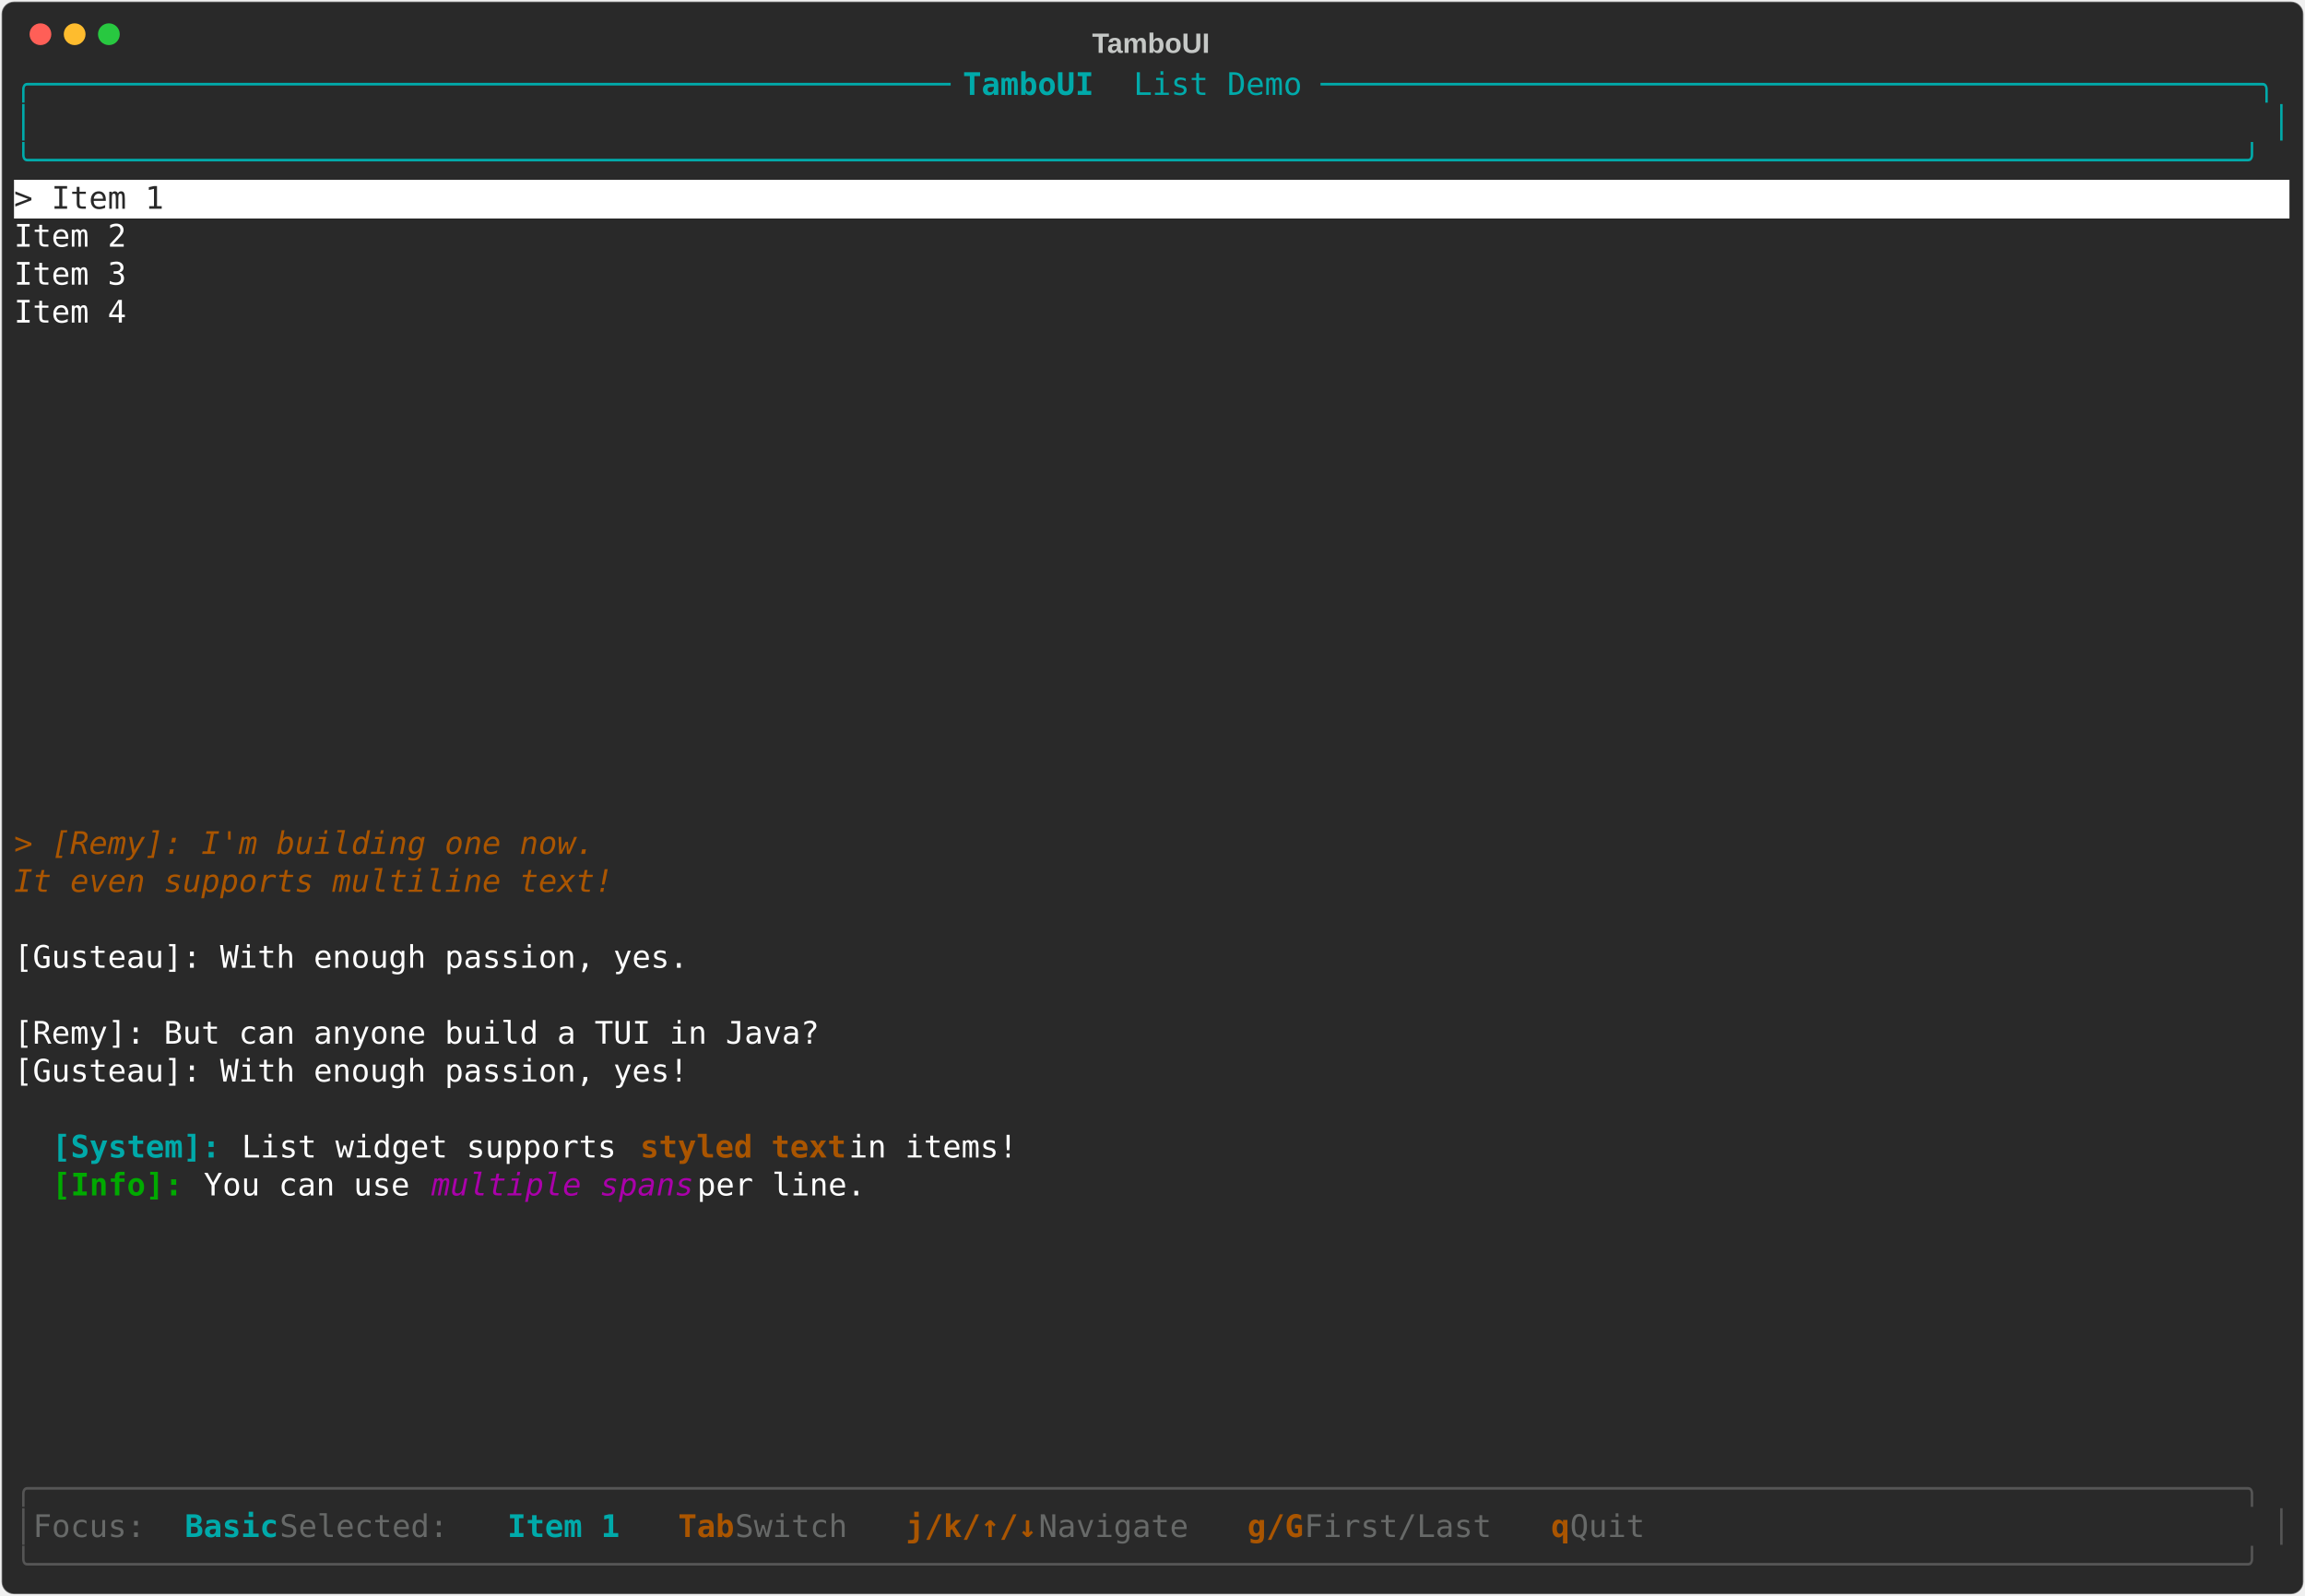
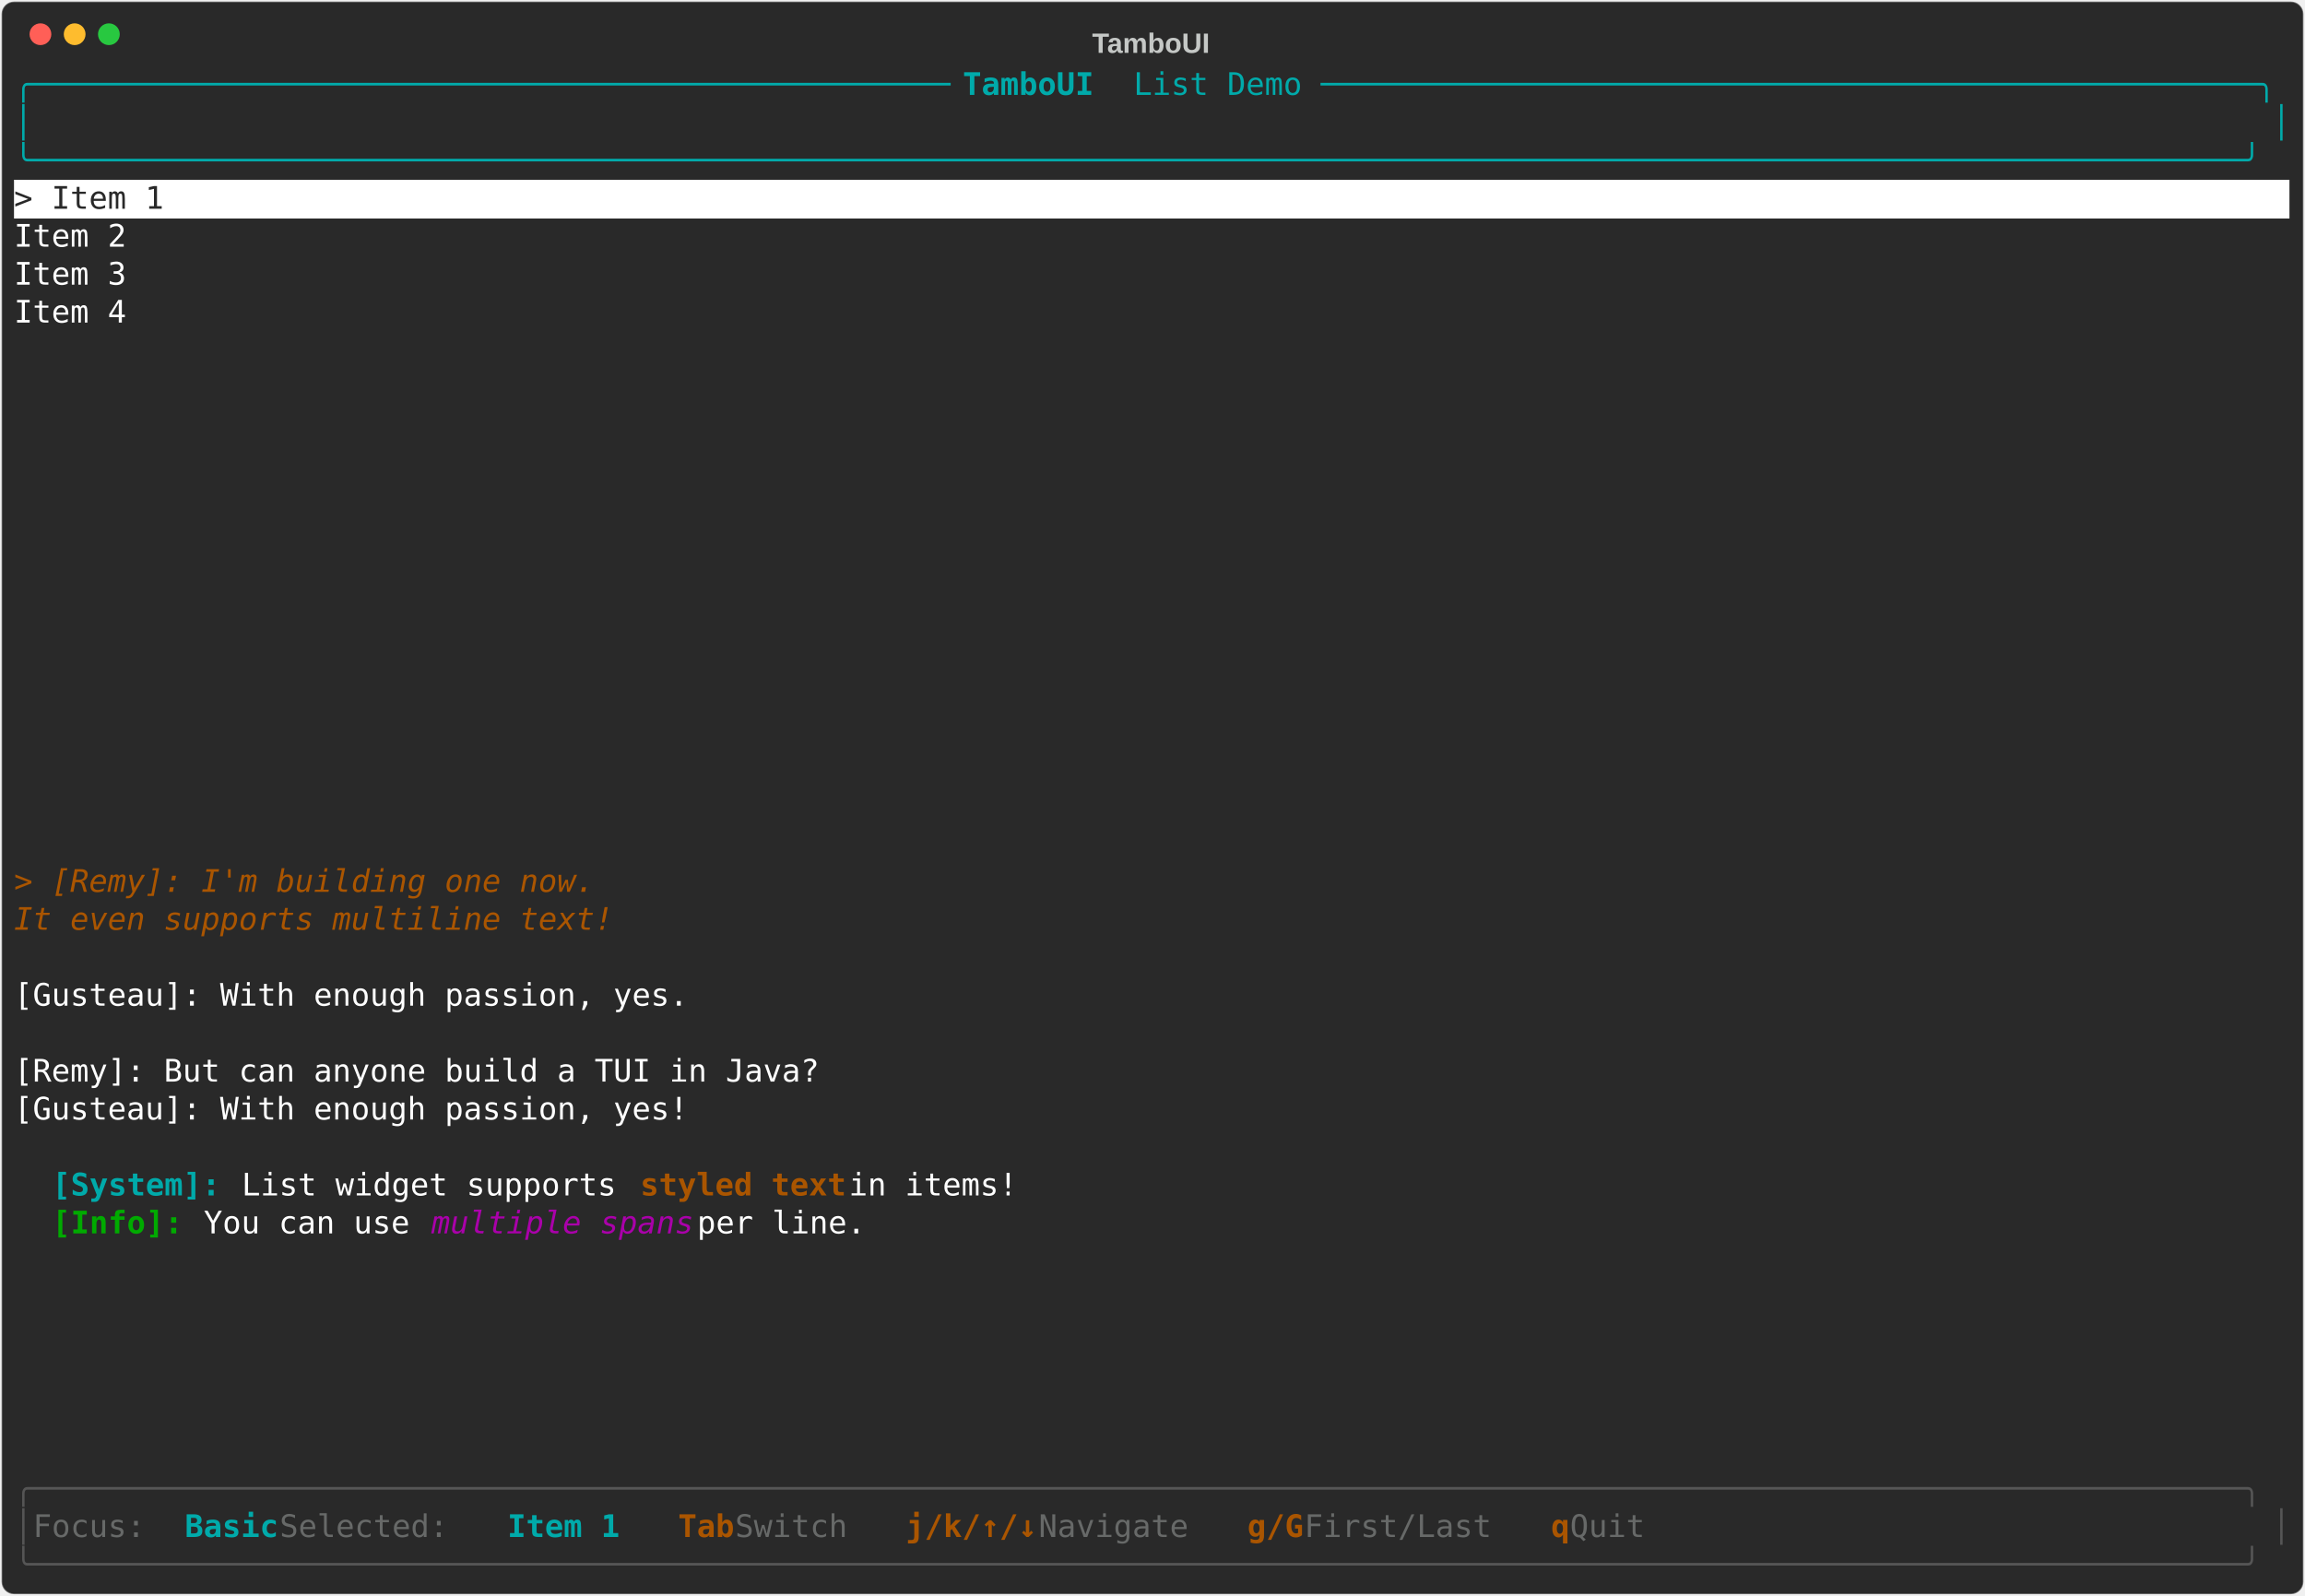
<svg xmlns="http://www.w3.org/2000/svg" class="rich-terminal" viewBox="0 0 1482 1026">
-   <style>    @font-face {        font-family: "Fira Code";        src: local("FiraCode-Regular"),                url("https://cdnjs.cloudflare.com/ajax/libs/firacode/6.2.0/woff2/FiraCode-Regular.woff2") format("woff2"),                url("https://cdnjs.cloudflare.com/ajax/libs/firacode/6.2.0/woff/FiraCode-Regular.woff") format("woff");        font-style: normal;        font-weight: 400;    }    @font-face {        font-family: "Fira Code";        src: local("FiraCode-Bold"),                url("https://cdnjs.cloudflare.com/ajax/libs/firacode/6.2.0/woff2/FiraCode-Bold.woff2") format("woff2"),                url("https://cdnjs.cloudflare.com/ajax/libs/firacode/6.2.0/woff/FiraCode-Bold.woff") format("woff");        font-style: bold;        font-weight: 700;    }    .terminal-1533754242-matrix {        font-family: Fira Code, monospace;        font-size: 20px;        line-height: 24.4px;        font-variant-east-asian: full-width;    }    .terminal-1533754242-title {        font-size: 18px;        font-weight: bold;        font-family: arial;    }    .terminal-1533754242-r1 { fill: #00aaaa }.terminal-1533754242-r2 { fill: #00aaaa;font-weight: bold }.terminal-1533754242-r3 { fill: #c5c8c6 }.terminal-1533754242-r4 { fill: #292929 }.terminal-1533754242-r5 { fill: #ffffff }.terminal-1533754242-r6 { fill: #aa5500;font-style: italic }.terminal-1533754242-r7 { fill: #aa5500;font-weight: bold }.terminal-1533754242-r8 { fill: #00aa00;font-weight: bold }.terminal-1533754242-r9 { fill: #aa00aa;font-style: italic }.terminal-1533754242-r10 { fill: #555555 }.terminal-1533754242-r11 { fill: #676968 }    </style>
+   <style>    @font-face {        font-family: "Fira Code";        src: local("FiraCode-Regular"),                url("https://cdnjs.cloudflare.com/ajax/libs/firacode/6.2.0/woff2/FiraCode-Regular.woff2") format("woff2"),                url("https://cdnjs.cloudflare.com/ajax/libs/firacode/6.2.0/woff/FiraCode-Regular.woff") format("woff");        font-style: normal;        font-weight: 400;    }    @font-face {        font-family: "Fira Code";        src: local("FiraCode-Bold"),                url("https://cdnjs.cloudflare.com/ajax/libs/firacode/6.2.0/woff2/FiraCode-Bold.woff2") format("woff2"),                url("https://cdnjs.cloudflare.com/ajax/libs/firacode/6.2.0/woff/FiraCode-Bold.woff") format("woff");        font-style: bold;        font-weight: 700;    }    .terminal-1191019202-matrix {        font-family: Fira Code, monospace;        font-size: 20px;        line-height: 24.4px;        font-variant-east-asian: full-width;    }    .terminal-1191019202-title {        font-size: 18px;        font-weight: bold;        font-family: arial;    }    .terminal-1191019202-r1 { fill: #00aaaa }.terminal-1191019202-r2 { fill: #00aaaa;font-weight: bold }.terminal-1191019202-r3 { fill: #c5c8c6 }.terminal-1191019202-r4 { fill: #292929 }.terminal-1191019202-r5 { fill: #ffffff }.terminal-1191019202-r6 { fill: #aa5500;font-style: italic }.terminal-1191019202-r7 { fill: #aa5500;font-weight: bold }.terminal-1191019202-r8 { fill: #00aa00;font-weight: bold }.terminal-1191019202-r9 { fill: #aa00aa;font-style: italic }.terminal-1191019202-r10 { fill: #555555 }.terminal-1191019202-r11 { fill: #676968 }    </style>
  <defs>
-     <clipPath id="terminal-1533754242-clip-terminal">
+     <clipPath id="terminal-1191019202-clip-terminal">
      <rect x="0" y="0" width="1463" height="975" />
    </clipPath>
-     <clipPath id="terminal-1533754242-line-0">
+     <clipPath id="terminal-1191019202-line-0">
      <rect x="0" y="1.5" width="1464" height="24.65" />
    </clipPath>
-     <clipPath id="terminal-1533754242-line-1">
+     <clipPath id="terminal-1191019202-line-1">
      <rect x="0" y="25.9" width="1464" height="24.65" />
    </clipPath>
-     <clipPath id="terminal-1533754242-line-2">
+     <clipPath id="terminal-1191019202-line-2">
      <rect x="0" y="50.3" width="1464" height="24.65" />
    </clipPath>
-     <clipPath id="terminal-1533754242-line-3">
+     <clipPath id="terminal-1191019202-line-3">
      <rect x="0" y="74.7" width="1464" height="24.65" />
    </clipPath>
-     <clipPath id="terminal-1533754242-line-4">
+     <clipPath id="terminal-1191019202-line-4">
      <rect x="0" y="99.1" width="1464" height="24.65" />
    </clipPath>
-     <clipPath id="terminal-1533754242-line-5">
+     <clipPath id="terminal-1191019202-line-5">
      <rect x="0" y="123.5" width="1464" height="24.65" />
    </clipPath>
-     <clipPath id="terminal-1533754242-line-6">
+     <clipPath id="terminal-1191019202-line-6">
      <rect x="0" y="147.9" width="1464" height="24.65" />
    </clipPath>
-     <clipPath id="terminal-1533754242-line-7">
+     <clipPath id="terminal-1191019202-line-7">
      <rect x="0" y="172.3" width="1464" height="24.65" />
    </clipPath>
-     <clipPath id="terminal-1533754242-line-8">
+     <clipPath id="terminal-1191019202-line-8">
      <rect x="0" y="196.7" width="1464" height="24.65" />
    </clipPath>
-     <clipPath id="terminal-1533754242-line-9">
+     <clipPath id="terminal-1191019202-line-9">
      <rect x="0" y="221.1" width="1464" height="24.65" />
    </clipPath>
-     <clipPath id="terminal-1533754242-line-10">
+     <clipPath id="terminal-1191019202-line-10">
      <rect x="0" y="245.5" width="1464" height="24.65" />
    </clipPath>
-     <clipPath id="terminal-1533754242-line-11">
+     <clipPath id="terminal-1191019202-line-11">
      <rect x="0" y="269.9" width="1464" height="24.65" />
    </clipPath>
-     <clipPath id="terminal-1533754242-line-12">
+     <clipPath id="terminal-1191019202-line-12">
      <rect x="0" y="294.3" width="1464" height="24.65" />
    </clipPath>
-     <clipPath id="terminal-1533754242-line-13">
+     <clipPath id="terminal-1191019202-line-13">
      <rect x="0" y="318.7" width="1464" height="24.65" />
    </clipPath>
-     <clipPath id="terminal-1533754242-line-14">
+     <clipPath id="terminal-1191019202-line-14">
      <rect x="0" y="343.1" width="1464" height="24.65" />
    </clipPath>
-     <clipPath id="terminal-1533754242-line-15">
+     <clipPath id="terminal-1191019202-line-15">
      <rect x="0" y="367.5" width="1464" height="24.65" />
    </clipPath>
-     <clipPath id="terminal-1533754242-line-16">
+     <clipPath id="terminal-1191019202-line-16">
      <rect x="0" y="391.9" width="1464" height="24.65" />
    </clipPath>
-     <clipPath id="terminal-1533754242-line-17">
+     <clipPath id="terminal-1191019202-line-17">
      <rect x="0" y="416.3" width="1464" height="24.65" />
    </clipPath>
-     <clipPath id="terminal-1533754242-line-18">
+     <clipPath id="terminal-1191019202-line-18">
      <rect x="0" y="440.7" width="1464" height="24.65" />
    </clipPath>
-     <clipPath id="terminal-1533754242-line-19">
+     <clipPath id="terminal-1191019202-line-19">
      <rect x="0" y="465.1" width="1464" height="24.65" />
    </clipPath>
-     <clipPath id="terminal-1533754242-line-20">
+     <clipPath id="terminal-1191019202-line-20">
      <rect x="0" y="489.5" width="1464" height="24.65" />
    </clipPath>
-     <clipPath id="terminal-1533754242-line-21">
+     <clipPath id="terminal-1191019202-line-21">
      <rect x="0" y="513.9" width="1464" height="24.65" />
    </clipPath>
-     <clipPath id="terminal-1533754242-line-22">
+     <clipPath id="terminal-1191019202-line-22">
      <rect x="0" y="538.3" width="1464" height="24.65" />
    </clipPath>
-     <clipPath id="terminal-1533754242-line-23">
+     <clipPath id="terminal-1191019202-line-23">
      <rect x="0" y="562.7" width="1464" height="24.65" />
    </clipPath>
-     <clipPath id="terminal-1533754242-line-24">
+     <clipPath id="terminal-1191019202-line-24">
      <rect x="0" y="587.1" width="1464" height="24.65" />
    </clipPath>
-     <clipPath id="terminal-1533754242-line-25">
+     <clipPath id="terminal-1191019202-line-25">
      <rect x="0" y="611.5" width="1464" height="24.65" />
    </clipPath>
-     <clipPath id="terminal-1533754242-line-26">
+     <clipPath id="terminal-1191019202-line-26">
      <rect x="0" y="635.9" width="1464" height="24.65" />
    </clipPath>
-     <clipPath id="terminal-1533754242-line-27">
+     <clipPath id="terminal-1191019202-line-27">
      <rect x="0" y="660.3" width="1464" height="24.65" />
    </clipPath>
-     <clipPath id="terminal-1533754242-line-28">
+     <clipPath id="terminal-1191019202-line-28">
      <rect x="0" y="684.7" width="1464" height="24.65" />
    </clipPath>
-     <clipPath id="terminal-1533754242-line-29">
+     <clipPath id="terminal-1191019202-line-29">
      <rect x="0" y="709.1" width="1464" height="24.65" />
    </clipPath>
-     <clipPath id="terminal-1533754242-line-30">
+     <clipPath id="terminal-1191019202-line-30">
      <rect x="0" y="733.5" width="1464" height="24.65" />
    </clipPath>
-     <clipPath id="terminal-1533754242-line-31">
+     <clipPath id="terminal-1191019202-line-31">
      <rect x="0" y="757.9" width="1464" height="24.65" />
    </clipPath>
-     <clipPath id="terminal-1533754242-line-32">
+     <clipPath id="terminal-1191019202-line-32">
      <rect x="0" y="782.3" width="1464" height="24.65" />
    </clipPath>
-     <clipPath id="terminal-1533754242-line-33">
+     <clipPath id="terminal-1191019202-line-33">
      <rect x="0" y="806.7" width="1464" height="24.65" />
    </clipPath>
-     <clipPath id="terminal-1533754242-line-34">
+     <clipPath id="terminal-1191019202-line-34">
      <rect x="0" y="831.1" width="1464" height="24.65" />
    </clipPath>
-     <clipPath id="terminal-1533754242-line-35">
+     <clipPath id="terminal-1191019202-line-35">
      <rect x="0" y="855.5" width="1464" height="24.65" />
    </clipPath>
-     <clipPath id="terminal-1533754242-line-36">
+     <clipPath id="terminal-1191019202-line-36">
      <rect x="0" y="879.9" width="1464" height="24.65" />
    </clipPath>
-     <clipPath id="terminal-1533754242-line-37">
+     <clipPath id="terminal-1191019202-line-37">
      <rect x="0" y="904.3" width="1464" height="24.65" />
    </clipPath>
-     <clipPath id="terminal-1533754242-line-38">
+     <clipPath id="terminal-1191019202-line-38">
      <rect x="0" y="928.7" width="1464" height="24.65" />
    </clipPath>
-     <clipPath id="terminal-1533754242-line-39">
+     <clipPath id="terminal-1191019202-line-39">
      <rect x="0" y="953.1" width="1464" height="24.65" />
    </clipPath>
  </defs>
  <rect fill="#292929" stroke="rgba(255,255,255,0.35)" stroke-width="1" x="1" y="1" width="1480" height="1024" rx="8" />
-   <text class="terminal-1533754242-title" fill="#c5c8c6" text-anchor="middle" x="740" y="34">TamboUI</text>
+   <text class="terminal-1191019202-title" fill="#c5c8c6" text-anchor="middle" x="740" y="34">TamboUI</text>
  <g transform="translate(26,22)">
    <circle cx="0" cy="0" r="7" fill="#ff5f57" />
    <circle cx="22" cy="0" r="7" fill="#febc2e" />
    <circle cx="44" cy="0" r="7" fill="#28c840" />
  </g>
-   <g transform="translate(9, 41)" clip-path="url(#terminal-1533754242-clip-terminal)">
+   <g transform="translate(9, 41)" clip-path="url(#terminal-1191019202-clip-terminal)">
    <rect fill="#ffffff" x="0" y="74.7" width="1464" height="24.65" shape-rendering="crispEdges" />
-     <g class="terminal-1533754242-matrix">
-       <text class="terminal-1533754242-r1" x="0" y="20" textLength="610" clip-path="url(#terminal-1533754242-line-0)">╭─────────────────────────────────────────────────</text>
-       <text class="terminal-1533754242-r2" x="610" y="20" textLength="109.8" clip-path="url(#terminal-1533754242-line-0)"> TamboUI </text>
-       <text class="terminal-1533754242-r1" x="719.8" y="20" textLength="744.2" clip-path="url(#terminal-1533754242-line-0)">List Demo ──────────────────────────────────────────────────╮</text>
-       <text class="terminal-1533754242-r1" x="0" y="44.4" textLength="12.2" clip-path="url(#terminal-1533754242-line-1)">│</text>
-       <text class="terminal-1533754242-r1" x="1451.8" y="44.4" textLength="12.2" clip-path="url(#terminal-1533754242-line-1)">│</text>
-       <text class="terminal-1533754242-r1" x="0" y="68.8" textLength="1464" clip-path="url(#terminal-1533754242-line-2)">╰──────────────────────────────────────────────────────────────────────────────────────────────────────────────────────╯</text>
-       <text class="terminal-1533754242-r4" x="0" y="93.2" textLength="1464" clip-path="url(#terminal-1533754242-line-3)">&gt; Item 1                                                                                                                </text>
-       <text class="terminal-1533754242-r5" x="0" y="117.6" textLength="1464" clip-path="url(#terminal-1533754242-line-4)">  Item 2                                                                                                                </text>
-       <text class="terminal-1533754242-r5" x="0" y="142" textLength="1464" clip-path="url(#terminal-1533754242-line-5)">  Item 3                                                                                                                </text>
-       <text class="terminal-1533754242-r5" x="0" y="166.4" textLength="1464" clip-path="url(#terminal-1533754242-line-6)">  Item 4                                                                                                                </text>
-       <text class="terminal-1533754242-r6" x="0" y="508" textLength="1464" clip-path="url(#terminal-1533754242-line-20)">&gt; [Remy]: I'm building one now.                                                                                         </text>
-       <text class="terminal-1533754242-r6" x="0" y="532.4" textLength="1464" clip-path="url(#terminal-1533754242-line-21)">  It even supports multiline text!                                                                                      </text>
-       <text class="terminal-1533754242-r5" x="0" y="581.2" textLength="1464" clip-path="url(#terminal-1533754242-line-23)">  [Gusteau]: With enough passion, yes.                                                                                  </text>
-       <text class="terminal-1533754242-r5" x="0" y="630" textLength="1464" clip-path="url(#terminal-1533754242-line-25)">  [Remy]: But can anyone build a TUI in Java?                                                                           </text>
-       <text class="terminal-1533754242-r5" x="0" y="654.4" textLength="1464" clip-path="url(#terminal-1533754242-line-26)">  [Gusteau]: With enough passion, yes!                                                                                  </text>
-       <text class="terminal-1533754242-r2" x="24.4" y="703.2" textLength="122" clip-path="url(#terminal-1533754242-line-28)">[System]: </text>
-       <text class="terminal-1533754242-r5" x="146.4" y="703.2" textLength="256.2" clip-path="url(#terminal-1533754242-line-28)">List widget supports </text>
-       <text class="terminal-1533754242-r7" x="402.6" y="703.2" textLength="134.2" clip-path="url(#terminal-1533754242-line-28)">styled text</text>
-       <text class="terminal-1533754242-r5" x="536.8" y="703.2" textLength="927.2" clip-path="url(#terminal-1533754242-line-28)"> in items!                                                                  </text>
-       <text class="terminal-1533754242-r8" x="24.4" y="727.6" textLength="97.6" clip-path="url(#terminal-1533754242-line-29)">[Info]: </text>
-       <text class="terminal-1533754242-r5" x="122" y="727.6" textLength="146.4" clip-path="url(#terminal-1533754242-line-29)">You can use </text>
-       <text class="terminal-1533754242-r9" x="268.4" y="727.6" textLength="170.8" clip-path="url(#terminal-1533754242-line-29)">multiple spans</text>
-       <text class="terminal-1533754242-r5" x="439.2" y="727.6" textLength="1024.8" clip-path="url(#terminal-1533754242-line-29)"> per line.                                                                          </text>
-       <text class="terminal-1533754242-r10" x="0" y="922.8" textLength="1464" clip-path="url(#terminal-1533754242-line-37)">╭──────────────────────────────────────────────────────────────────────────────────────────────────────────────────────╮</text>
-       <text class="terminal-1533754242-r10" x="0" y="947.2" textLength="12.2" clip-path="url(#terminal-1533754242-line-38)">│</text>
-       <text class="terminal-1533754242-r11" x="12.2" y="947.2" textLength="97.6" clip-path="url(#terminal-1533754242-line-38)"> Focus: </text>
-       <text class="terminal-1533754242-r2" x="109.8" y="947.2" textLength="61" clip-path="url(#terminal-1533754242-line-38)">Basic</text>
-       <text class="terminal-1533754242-r11" x="170.8" y="947.2" textLength="146.4" clip-path="url(#terminal-1533754242-line-38)">  Selected: </text>
-       <text class="terminal-1533754242-r2" x="317.2" y="947.2" textLength="73.2" clip-path="url(#terminal-1533754242-line-38)">Item 1</text>
-       <text class="terminal-1533754242-r7" x="427" y="947.2" textLength="36.6" clip-path="url(#terminal-1533754242-line-38)">Tab</text>
-       <text class="terminal-1533754242-r11" x="463.6" y="947.2" textLength="109.8" clip-path="url(#terminal-1533754242-line-38)"> Switch  </text>
-       <text class="terminal-1533754242-r7" x="573.4" y="947.2" textLength="85.4" clip-path="url(#terminal-1533754242-line-38)">j/k/↑/↓</text>
-       <text class="terminal-1533754242-r11" x="658.8" y="947.2" textLength="134.2" clip-path="url(#terminal-1533754242-line-38)"> Navigate  </text>
-       <text class="terminal-1533754242-r7" x="793" y="947.2" textLength="36.6" clip-path="url(#terminal-1533754242-line-38)">g/G</text>
-       <text class="terminal-1533754242-r11" x="829.6" y="947.2" textLength="158.6" clip-path="url(#terminal-1533754242-line-38)"> First/Last  </text>
-       <text class="terminal-1533754242-r7" x="988.2" y="947.2" textLength="12.2" clip-path="url(#terminal-1533754242-line-38)">q</text>
-       <text class="terminal-1533754242-r11" x="1000.4" y="947.2" textLength="61" clip-path="url(#terminal-1533754242-line-38)"> Quit</text>
-       <text class="terminal-1533754242-r10" x="1451.8" y="947.2" textLength="12.2" clip-path="url(#terminal-1533754242-line-38)">│</text>
-       <text class="terminal-1533754242-r10" x="0" y="971.6" textLength="1464" clip-path="url(#terminal-1533754242-line-39)">╰──────────────────────────────────────────────────────────────────────────────────────────────────────────────────────╯</text>
+     <g class="terminal-1191019202-matrix">
+       <text class="terminal-1191019202-r1" x="0" y="20" textLength="610" clip-path="url(#terminal-1191019202-line-0)">╭─────────────────────────────────────────────────</text>
+       <text class="terminal-1191019202-r2" x="610" y="20" textLength="109.8" clip-path="url(#terminal-1191019202-line-0)"> TamboUI </text>
+       <text class="terminal-1191019202-r1" x="719.8" y="20" textLength="744.2" clip-path="url(#terminal-1191019202-line-0)">List Demo ──────────────────────────────────────────────────╮</text>
+       <text class="terminal-1191019202-r1" x="0" y="44.4" textLength="12.2" clip-path="url(#terminal-1191019202-line-1)">│</text>
+       <text class="terminal-1191019202-r1" x="1451.8" y="44.4" textLength="12.2" clip-path="url(#terminal-1191019202-line-1)">│</text>
+       <text class="terminal-1191019202-r1" x="0" y="68.8" textLength="1464" clip-path="url(#terminal-1191019202-line-2)">╰──────────────────────────────────────────────────────────────────────────────────────────────────────────────────────╯</text>
+       <text class="terminal-1191019202-r4" x="0" y="93.2" textLength="1464" clip-path="url(#terminal-1191019202-line-3)">&gt; Item 1                                                                                                                </text>
+       <text class="terminal-1191019202-r5" x="0" y="117.6" textLength="1464" clip-path="url(#terminal-1191019202-line-4)">  Item 2                                                                                                                </text>
+       <text class="terminal-1191019202-r5" x="0" y="142" textLength="1464" clip-path="url(#terminal-1191019202-line-5)">  Item 3                                                                                                                </text>
+       <text class="terminal-1191019202-r5" x="0" y="166.4" textLength="1464" clip-path="url(#terminal-1191019202-line-6)">  Item 4                                                                                                                </text>
+       <text class="terminal-1191019202-r6" x="0" y="532.4" textLength="1464" clip-path="url(#terminal-1191019202-line-21)">&gt; [Remy]: I'm building one now.                                                                                         </text>
+       <text class="terminal-1191019202-r6" x="0" y="556.8" textLength="1464" clip-path="url(#terminal-1191019202-line-22)">  It even supports multiline text!                                                                                      </text>
+       <text class="terminal-1191019202-r5" x="0" y="605.6" textLength="1464" clip-path="url(#terminal-1191019202-line-24)">  [Gusteau]: With enough passion, yes.                                                                                  </text>
+       <text class="terminal-1191019202-r5" x="0" y="654.4" textLength="1464" clip-path="url(#terminal-1191019202-line-26)">  [Remy]: But can anyone build a TUI in Java?                                                                           </text>
+       <text class="terminal-1191019202-r5" x="0" y="678.8" textLength="1464" clip-path="url(#terminal-1191019202-line-27)">  [Gusteau]: With enough passion, yes!                                                                                  </text>
+       <text class="terminal-1191019202-r2" x="24.4" y="727.6" textLength="122" clip-path="url(#terminal-1191019202-line-29)">[System]: </text>
+       <text class="terminal-1191019202-r5" x="146.4" y="727.6" textLength="256.2" clip-path="url(#terminal-1191019202-line-29)">List widget supports </text>
+       <text class="terminal-1191019202-r7" x="402.6" y="727.6" textLength="134.2" clip-path="url(#terminal-1191019202-line-29)">styled text</text>
+       <text class="terminal-1191019202-r5" x="536.8" y="727.6" textLength="927.2" clip-path="url(#terminal-1191019202-line-29)"> in items!                                                                  </text>
+       <text class="terminal-1191019202-r8" x="24.4" y="752" textLength="97.6" clip-path="url(#terminal-1191019202-line-30)">[Info]: </text>
+       <text class="terminal-1191019202-r5" x="122" y="752" textLength="146.4" clip-path="url(#terminal-1191019202-line-30)">You can use </text>
+       <text class="terminal-1191019202-r9" x="268.4" y="752" textLength="170.8" clip-path="url(#terminal-1191019202-line-30)">multiple spans</text>
+       <text class="terminal-1191019202-r5" x="439.2" y="752" textLength="1024.8" clip-path="url(#terminal-1191019202-line-30)"> per line.                                                                          </text>
+       <text class="terminal-1191019202-r10" x="0" y="922.8" textLength="1464" clip-path="url(#terminal-1191019202-line-37)">╭──────────────────────────────────────────────────────────────────────────────────────────────────────────────────────╮</text>
+       <text class="terminal-1191019202-r10" x="0" y="947.2" textLength="12.2" clip-path="url(#terminal-1191019202-line-38)">│</text>
+       <text class="terminal-1191019202-r11" x="12.2" y="947.2" textLength="97.6" clip-path="url(#terminal-1191019202-line-38)"> Focus: </text>
+       <text class="terminal-1191019202-r2" x="109.8" y="947.2" textLength="61" clip-path="url(#terminal-1191019202-line-38)">Basic</text>
+       <text class="terminal-1191019202-r11" x="170.8" y="947.2" textLength="146.4" clip-path="url(#terminal-1191019202-line-38)">  Selected: </text>
+       <text class="terminal-1191019202-r2" x="317.2" y="947.2" textLength="73.2" clip-path="url(#terminal-1191019202-line-38)">Item 1</text>
+       <text class="terminal-1191019202-r7" x="427" y="947.2" textLength="36.6" clip-path="url(#terminal-1191019202-line-38)">Tab</text>
+       <text class="terminal-1191019202-r11" x="463.6" y="947.2" textLength="109.8" clip-path="url(#terminal-1191019202-line-38)"> Switch  </text>
+       <text class="terminal-1191019202-r7" x="573.4" y="947.2" textLength="85.4" clip-path="url(#terminal-1191019202-line-38)">j/k/↑/↓</text>
+       <text class="terminal-1191019202-r11" x="658.8" y="947.2" textLength="134.2" clip-path="url(#terminal-1191019202-line-38)"> Navigate  </text>
+       <text class="terminal-1191019202-r7" x="793" y="947.2" textLength="36.6" clip-path="url(#terminal-1191019202-line-38)">g/G</text>
+       <text class="terminal-1191019202-r11" x="829.6" y="947.2" textLength="158.6" clip-path="url(#terminal-1191019202-line-38)"> First/Last  </text>
+       <text class="terminal-1191019202-r7" x="988.2" y="947.2" textLength="12.2" clip-path="url(#terminal-1191019202-line-38)">q</text>
+       <text class="terminal-1191019202-r11" x="1000.4" y="947.2" textLength="61" clip-path="url(#terminal-1191019202-line-38)"> Quit</text>
+       <text class="terminal-1191019202-r10" x="1451.8" y="947.2" textLength="12.2" clip-path="url(#terminal-1191019202-line-38)">│</text>
+       <text class="terminal-1191019202-r10" x="0" y="971.6" textLength="1464" clip-path="url(#terminal-1191019202-line-39)">╰──────────────────────────────────────────────────────────────────────────────────────────────────────────────────────╯</text>
    </g>
  </g>
</svg>
